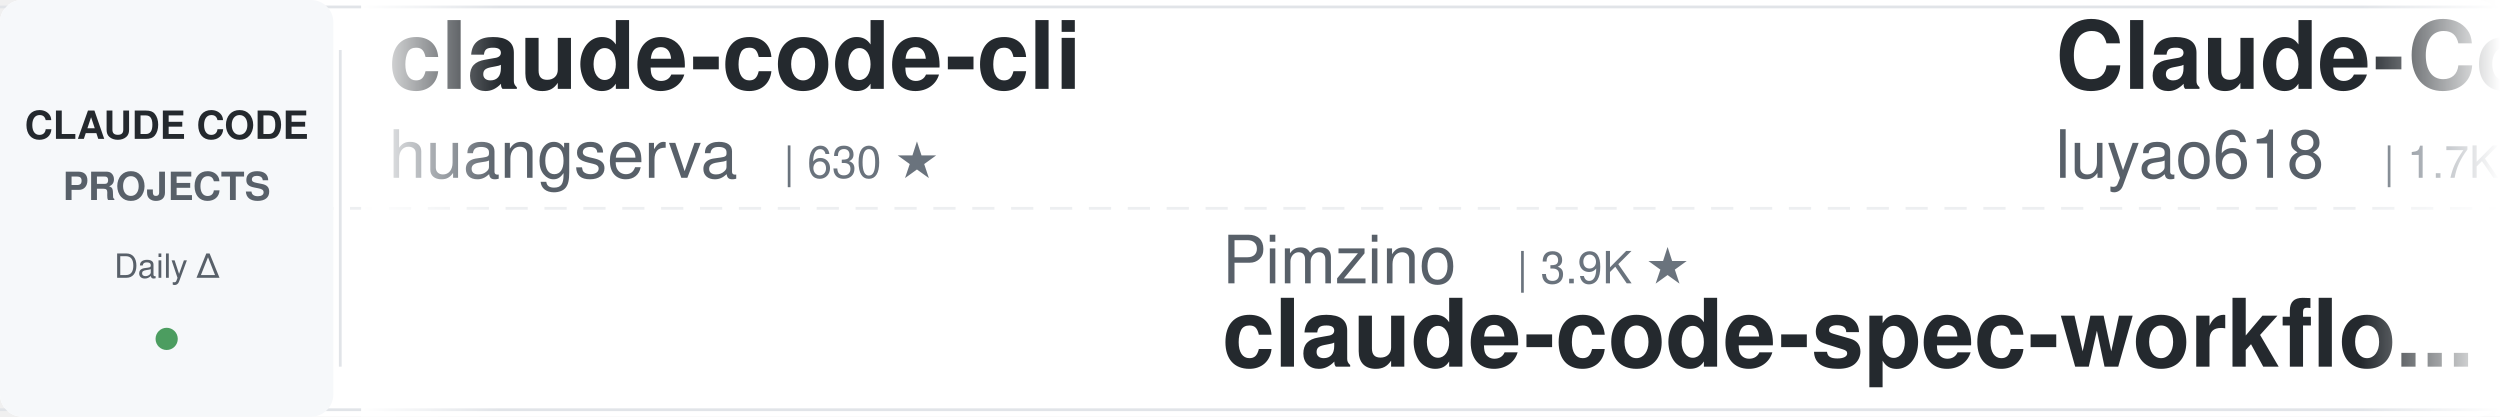
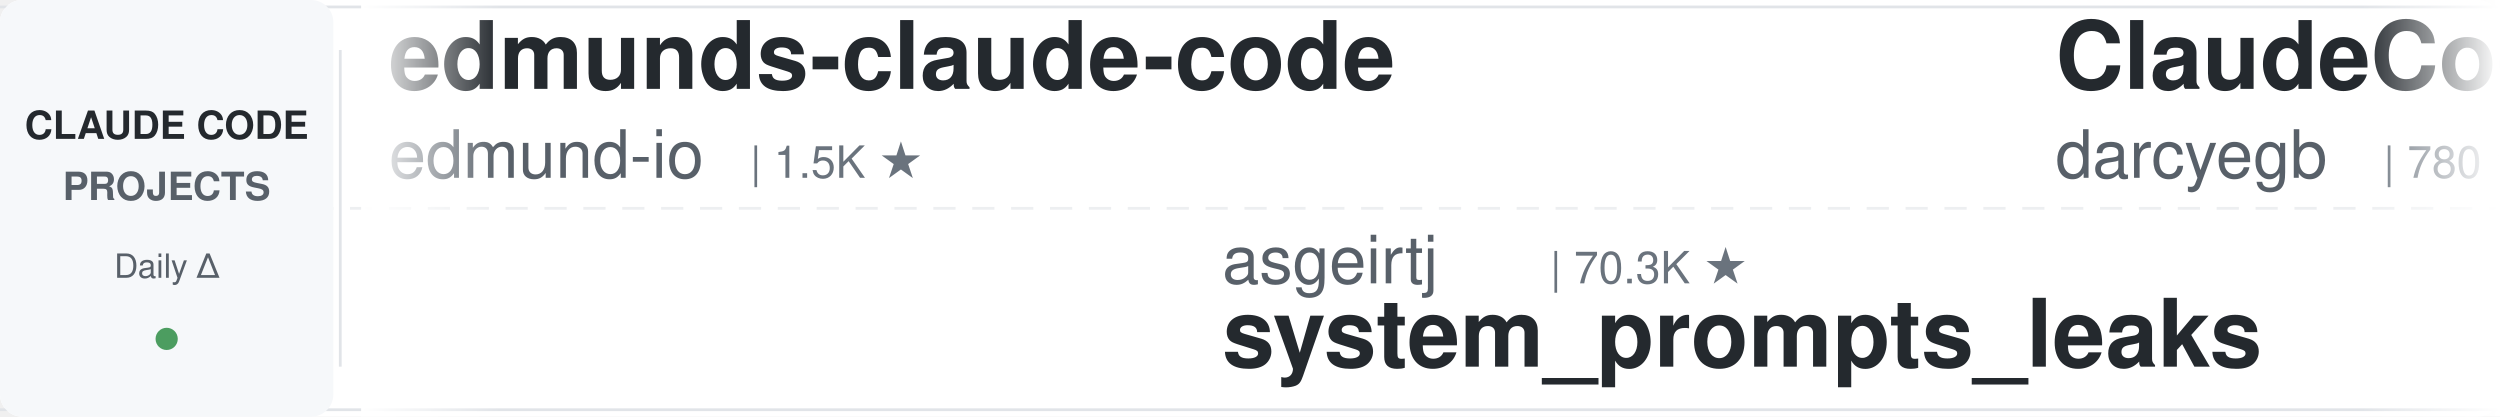
<svg xmlns="http://www.w3.org/2000/svg" width="900" height="150">
  <defs>
    <linearGradient id="leftFade" x1="0%" y1="0%" x2="100%" y2="0%">
      <stop offset="0%" style="stop-color:#ffffff;stop-opacity:1" />
      <stop offset="100%" style="stop-color:#ffffff;stop-opacity:0" />
    </linearGradient>
    <linearGradient id="rightFade" x1="0%" y1="0%" x2="100%" y2="0%">
      <stop offset="0%" style="stop-color:#ffffff;stop-opacity:0" />
      <stop offset="100%" style="stop-color:#ffffff;stop-opacity:1" />
    </linearGradient>
  </defs>
  <rect width="900" height="150" fill="#ffffff" rx="8" />
  <rect x="0" y="2" width="900" height="1" fill="#e1e4e8" />
  <rect x="0" y="147" width="900" height="1" fill="#e1e4e8" />
  <line x1="0" y1="75" x2="900" y2="75" stroke="#e1e4e8" stroke-width="1" stroke-dasharray="8 6" opacity="0.6" />
  <rect x="0" y="0" width="120" height="150" fill="#f6f8fa" rx="8" />
  <text x="60" y="50" font-family="-apple-system, BlinkMacSystemFont, 'Segoe UI', Helvetica, Arial, sans-serif" font-size="14" font-weight="600" fill="#24292e" text-anchor="middle">CLAUDE CODE</text>
  <text x="60" y="72" font-family="-apple-system, BlinkMacSystemFont, 'Segoe UI', Helvetica, Arial, sans-serif" font-size="14" font-weight="600" fill="#586069" text-anchor="middle">PROJECTS</text>
  <text x="60" y="100" font-family="-apple-system, BlinkMacSystemFont, 'Segoe UI', Helvetica, Arial, sans-serif" font-size="12" font-weight="500" fill="#586069" text-anchor="middle">Daily Δ</text>
  <circle cx="60" cy="122" r="4" fill="#22863a" opacity="0.8" />
  <rect x="122" y="18" width="1" height="114" fill="#e1e4e8" />
  <clipPath id="tickerClip">
    <rect x="130" y="0" width="770" height="150" />
  </clipPath>
  <g clip-path="url(#tickerClip)">
    <g id="tickerItems">
      <animateTransform attributeName="transform" attributeType="XML" type="translate" from="0 0" to="-3000 0" dur="54s" repeatCount="indefinite" />
      <g transform="translate(0, 0)">
-         <text x="140" y="32" font-family="-apple-system, BlinkMacSystemFont, 'Segoe UI', Helvetica, Arial, sans-serif" font-size="34" font-weight="600" fill="#24292e">claude-code-cli</text>
-         <text x="140" y="64" font-family="-apple-system, BlinkMacSystemFont, 'Segoe UI', Helvetica, Arial, sans-serif" font-size="24" font-weight="400" fill="#586069">huangserva</text>
-         <text x="282" y="64" font-family="-apple-system, BlinkMacSystemFont, 'Segoe UI', Helvetica, Arial, sans-serif" font-size="16" font-weight="500" fill="#6a737d">| 630 ★</text>
+         <text x="140" y="32" font-family="-apple-system, BlinkMacSystemFont, 'Segoe UI', Helvetica, Arial, sans-serif" font-size="34" font-weight="600" fill="#24292e">edmunds-claude-code</text>
+         <text x="140" y="64" font-family="-apple-system, BlinkMacSystemFont, 'Segoe UI', Helvetica, Arial, sans-serif" font-size="24" font-weight="400" fill="#586069">edmund-io</text>
+         <text x="270" y="64" font-family="-apple-system, BlinkMacSystemFont, 'Segoe UI', Helvetica, Arial, sans-serif" font-size="16" font-weight="500" fill="#6a737d">| 1.5K ★</text>
      </g>
      <g transform="translate(300, 0)">
-         <text x="140" y="102" font-family="-apple-system, BlinkMacSystemFont, 'Segoe UI', Helvetica, Arial, sans-serif" font-size="24" font-weight="400" fill="#586069">Pimzino</text>
-         <text x="246" y="102" font-family="-apple-system, BlinkMacSystemFont, 'Segoe UI', Helvetica, Arial, sans-serif" font-size="16" font-weight="500" fill="#6a737d">| 3.9K ★</text>
-         <text x="140" y="132" font-family="-apple-system, BlinkMacSystemFont, 'Segoe UI', Helvetica, Arial, sans-serif" font-size="34" font-weight="600" fill="#24292e">claude-code-spec-workflo...</text>
+         <text x="140" y="102" font-family="-apple-system, BlinkMacSystemFont, 'Segoe UI', Helvetica, Arial, sans-serif" font-size="24" font-weight="400" fill="#586069">asgeirtj</text>
+         <text x="258" y="102" font-family="-apple-system, BlinkMacSystemFont, 'Segoe UI', Helvetica, Arial, sans-serif" font-size="16" font-weight="500" fill="#6a737d">| 70.3K ★</text>
+         <text x="140" y="132" font-family="-apple-system, BlinkMacSystemFont, 'Segoe UI', Helvetica, Arial, sans-serif" font-size="34" font-weight="600" fill="#24292e">system_prompts_leaks</text>
      </g>
      <g transform="translate(600, 0)">
-         <text x="140" y="32" font-family="-apple-system, BlinkMacSystemFont, 'Segoe UI', Helvetica, Arial, sans-serif" font-size="34" font-weight="600" fill="#24292e">Claude-Code-Source-Study</text>
-         <text x="140" y="64" font-family="-apple-system, BlinkMacSystemFont, 'Segoe UI', Helvetica, Arial, sans-serif" font-size="24" font-weight="400" fill="#586069">luyao618</text>
-         <text x="258" y="64" font-family="-apple-system, BlinkMacSystemFont, 'Segoe UI', Helvetica, Arial, sans-serif" font-size="16" font-weight="500" fill="#6a737d">| 1.7K ★</text>
+         <text x="140" y="32" font-family="-apple-system, BlinkMacSystemFont, 'Segoe UI', Helvetica, Arial, sans-serif" font-size="34" font-weight="600" fill="#24292e">ClaudeCodeAgents</text>
+         <text x="140" y="64" font-family="-apple-system, BlinkMacSystemFont, 'Segoe UI', Helvetica, Arial, sans-serif" font-size="24" font-weight="400" fill="#586069">darcyegb</text>
+         <text x="258" y="64" font-family="-apple-system, BlinkMacSystemFont, 'Segoe UI', Helvetica, Arial, sans-serif" font-size="16" font-weight="500" fill="#6a737d">| 780 ★</text>
      </g>
      <g transform="translate(900, 0)">
-         <text x="140" y="102" font-family="-apple-system, BlinkMacSystemFont, 'Segoe UI', Helvetica, Arial, sans-serif" font-size="24" font-weight="400" fill="#586069">SeemSeam</text>
-         <text x="258" y="102" font-family="-apple-system, BlinkMacSystemFont, 'Segoe UI', Helvetica, Arial, sans-serif" font-size="16" font-weight="500" fill="#6a737d">| 3.6K ★</text>
-         <text x="140" y="132" font-family="-apple-system, BlinkMacSystemFont, 'Segoe UI', Helvetica, Arial, sans-serif" font-size="34" font-weight="600" fill="#24292e">claude_codex_bridge</text>
+         <text x="140" y="102" font-family="-apple-system, BlinkMacSystemFont, 'Segoe UI', Helvetica, Arial, sans-serif" font-size="24" font-weight="400" fill="#586069">overwirehq</text>
+         <text x="282" y="102" font-family="-apple-system, BlinkMacSystemFont, 'Segoe UI', Helvetica, Arial, sans-serif" font-size="16" font-weight="500" fill="#6a737d">| 2.8K ★</text>
+         <text x="140" y="132" font-family="-apple-system, BlinkMacSystemFont, 'Segoe UI', Helvetica, Arial, sans-serif" font-size="34" font-weight="600" fill="#24292e">claude-code-telegram</text>
      </g>
      <g transform="translate(1200, 0)">
-         <text x="140" y="32" font-family="-apple-system, BlinkMacSystemFont, 'Segoe UI', Helvetica, Arial, sans-serif" font-size="34" font-weight="600" fill="#24292e">oh-my-claudecode</text>
-         <text x="140" y="64" font-family="-apple-system, BlinkMacSystemFont, 'Segoe UI', Helvetica, Arial, sans-serif" font-size="24" font-weight="400" fill="#586069">Yeachan-Heo</text>
-         <text x="294" y="64" font-family="-apple-system, BlinkMacSystemFont, 'Segoe UI', Helvetica, Arial, sans-serif" font-size="16" font-weight="500" fill="#6a737d">| 40.3K ★</text>
+         <text x="140" y="32" font-family="-apple-system, BlinkMacSystemFont, 'Segoe UI', Helvetica, Arial, sans-serif" font-size="34" font-weight="600" fill="#24292e">claude-code-action</text>
+         <text x="140" y="64" font-family="-apple-system, BlinkMacSystemFont, 'Segoe UI', Helvetica, Arial, sans-serif" font-size="24" font-weight="400" fill="#586069">anthropics</text>
+         <text x="282" y="64" font-family="-apple-system, BlinkMacSystemFont, 'Segoe UI', Helvetica, Arial, sans-serif" font-size="16" font-weight="500" fill="#6a737d">| 9.7K ★</text>
      </g>
      <g transform="translate(1500, 0)">
-         <text x="140" y="102" font-family="-apple-system, BlinkMacSystemFont, 'Segoe UI', Helvetica, Arial, sans-serif" font-size="24" font-weight="400" fill="#586069">kodu-ai</text>
-         <text x="246" y="102" font-family="-apple-system, BlinkMacSystemFont, 'Segoe UI', Helvetica, Arial, sans-serif" font-size="16" font-weight="500" fill="#6a737d">| 5.2K ★</text>
-         <text x="140" y="132" font-family="-apple-system, BlinkMacSystemFont, 'Segoe UI', Helvetica, Arial, sans-serif" font-size="34" font-weight="600" fill="#24292e">claude-coder</text>
+         <text x="140" y="102" font-family="-apple-system, BlinkMacSystemFont, 'Segoe UI', Helvetica, Arial, sans-serif" font-size="24" font-weight="400" fill="#586069">https-deeplearning-ai</text>
+         <text x="414" y="102" font-family="-apple-system, BlinkMacSystemFont, 'Segoe UI', Helvetica, Arial, sans-serif" font-size="16" font-weight="500" fill="#6a737d">| 559 ★</text>
+         <text x="140" y="132" font-family="-apple-system, BlinkMacSystemFont, 'Segoe UI', Helvetica, Arial, sans-serif" font-size="34" font-weight="600" fill="#24292e">sc-claude-code-files</text>
      </g>
      <g transform="translate(1800, 0)">
-         <text x="140" y="32" font-family="-apple-system, BlinkMacSystemFont, 'Segoe UI', Helvetica, Arial, sans-serif" font-size="34" font-weight="600" fill="#24292e">claude-code-source-build</text>
-         <text x="140" y="64" font-family="-apple-system, BlinkMacSystemFont, 'Segoe UI', Helvetica, Arial, sans-serif" font-size="24" font-weight="400" fill="#586069">andrew-kramer-inno</text>
-         <text x="378" y="64" font-family="-apple-system, BlinkMacSystemFont, 'Segoe UI', Helvetica, Arial, sans-serif" font-size="16" font-weight="500" fill="#6a737d">| 594 ★</text>
+         <text x="140" y="32" font-family="-apple-system, BlinkMacSystemFont, 'Segoe UI', Helvetica, Arial, sans-serif" font-size="34" font-weight="600" fill="#24292e">ralph-claude-code</text>
+         <text x="140" y="64" font-family="-apple-system, BlinkMacSystemFont, 'Segoe UI', Helvetica, Arial, sans-serif" font-size="24" font-weight="400" fill="#586069">frankbria</text>
+         <text x="270" y="64" font-family="-apple-system, BlinkMacSystemFont, 'Segoe UI', Helvetica, Arial, sans-serif" font-size="16" font-weight="500" fill="#6a737d">| 9.7K ★</text>
      </g>
      <g transform="translate(2100, 0)">
-         <text x="140" y="102" font-family="-apple-system, BlinkMacSystemFont, 'Segoe UI', Helvetica, Arial, sans-serif" font-size="24" font-weight="400" fill="#586069">JrCx7scC</text>
-         <text x="258" y="102" font-family="-apple-system, BlinkMacSystemFont, 'Segoe UI', Helvetica, Arial, sans-serif" font-size="16" font-weight="500" fill="#6a737d">| 375 ★</text>
-         <text x="140" y="132" font-family="-apple-system, BlinkMacSystemFont, 'Segoe UI', Helvetica, Arial, sans-serif" font-size="34" font-weight="600" fill="#24292e">claude-code-source</text>
+         <text x="140" y="102" font-family="-apple-system, BlinkMacSystemFont, 'Segoe UI', Helvetica, Arial, sans-serif" font-size="24" font-weight="400" fill="#586069">jhlee0409</text>
+         <text x="270" y="102" font-family="-apple-system, BlinkMacSystemFont, 'Segoe UI', Helvetica, Arial, sans-serif" font-size="16" font-weight="500" fill="#6a737d">| 2.3K ★</text>
+         <text x="140" y="132" font-family="-apple-system, BlinkMacSystemFont, 'Segoe UI', Helvetica, Arial, sans-serif" font-size="34" font-weight="600" fill="#24292e">claude-code-history-view...</text>
      </g>
      <g transform="translate(2400, 0)">
-         <text x="140" y="32" font-family="-apple-system, BlinkMacSystemFont, 'Segoe UI', Helvetica, Arial, sans-serif" font-size="34" font-weight="600" fill="#24292e">claude-code-analysis</text>
-         <text x="140" y="64" font-family="-apple-system, BlinkMacSystemFont, 'Segoe UI', Helvetica, Arial, sans-serif" font-size="24" font-weight="400" fill="#586069">liuup</text>
-         <text x="222" y="64" font-family="-apple-system, BlinkMacSystemFont, 'Segoe UI', Helvetica, Arial, sans-serif" font-size="16" font-weight="500" fill="#6a737d">| 4.0K ★</text>
+         <text x="140" y="32" font-family="-apple-system, BlinkMacSystemFont, 'Segoe UI', Helvetica, Arial, sans-serif" font-size="34" font-weight="600" fill="#24292e">awesome-claude-code-plug...</text>
+         <text x="140" y="64" font-family="-apple-system, BlinkMacSystemFont, 'Segoe UI', Helvetica, Arial, sans-serif" font-size="24" font-weight="400" fill="#586069">ccplugins</text>
+         <text x="270" y="64" font-family="-apple-system, BlinkMacSystemFont, 'Segoe UI', Helvetica, Arial, sans-serif" font-size="16" font-weight="500" fill="#6a737d">| 988 ★</text>
      </g>
      <g transform="translate(2700, 0)">
-         <text x="140" y="102" font-family="-apple-system, BlinkMacSystemFont, 'Segoe UI', Helvetica, Arial, sans-serif" font-size="24" font-weight="400" fill="#586069">VILA-Lab</text>
-         <text x="258" y="102" font-family="-apple-system, BlinkMacSystemFont, 'Segoe UI', Helvetica, Arial, sans-serif" font-size="16" font-weight="500" fill="#6a737d">| 2.2K ★</text>
-         <text x="140" y="132" font-family="-apple-system, BlinkMacSystemFont, 'Segoe UI', Helvetica, Arial, sans-serif" font-size="34" font-weight="600" fill="#24292e">Dive-into-Claude-Code</text>
+         <text x="140" y="102" font-family="-apple-system, BlinkMacSystemFont, 'Segoe UI', Helvetica, Arial, sans-serif" font-size="24" font-weight="400" fill="#586069">Windy3f3f3f3f</text>
+         <text x="318" y="102" font-family="-apple-system, BlinkMacSystemFont, 'Segoe UI', Helvetica, Arial, sans-serif" font-size="16" font-weight="500" fill="#6a737d">| 2.8K ★</text>
+         <text x="140" y="132" font-family="-apple-system, BlinkMacSystemFont, 'Segoe UI', Helvetica, Arial, sans-serif" font-size="34" font-weight="600" fill="#24292e">claude-code-from-scratch</text>
      </g>
      <g transform="translate(3000, 0)">
-         <text x="140" y="32" font-family="-apple-system, BlinkMacSystemFont, 'Segoe UI', Helvetica, Arial, sans-serif" font-size="34" font-weight="600" fill="#24292e">claude-code-cli</text>
-         <text x="140" y="64" font-family="-apple-system, BlinkMacSystemFont, 'Segoe UI', Helvetica, Arial, sans-serif" font-size="24" font-weight="400" fill="#586069">huangserva</text>
-         <text x="282" y="64" font-family="-apple-system, BlinkMacSystemFont, 'Segoe UI', Helvetica, Arial, sans-serif" font-size="16" font-weight="500" fill="#6a737d">| 630 ★</text>
+         <text x="140" y="32" font-family="-apple-system, BlinkMacSystemFont, 'Segoe UI', Helvetica, Arial, sans-serif" font-size="34" font-weight="600" fill="#24292e">edmunds-claude-code</text>
+         <text x="140" y="64" font-family="-apple-system, BlinkMacSystemFont, 'Segoe UI', Helvetica, Arial, sans-serif" font-size="24" font-weight="400" fill="#586069">edmund-io</text>
+         <text x="270" y="64" font-family="-apple-system, BlinkMacSystemFont, 'Segoe UI', Helvetica, Arial, sans-serif" font-size="16" font-weight="500" fill="#6a737d">| 1.5K ★</text>
      </g>
      <g transform="translate(3300, 0)">
-         <text x="140" y="102" font-family="-apple-system, BlinkMacSystemFont, 'Segoe UI', Helvetica, Arial, sans-serif" font-size="24" font-weight="400" fill="#586069">Pimzino</text>
-         <text x="246" y="102" font-family="-apple-system, BlinkMacSystemFont, 'Segoe UI', Helvetica, Arial, sans-serif" font-size="16" font-weight="500" fill="#6a737d">| 3.9K ★</text>
-         <text x="140" y="132" font-family="-apple-system, BlinkMacSystemFont, 'Segoe UI', Helvetica, Arial, sans-serif" font-size="34" font-weight="600" fill="#24292e">claude-code-spec-workflo...</text>
+         <text x="140" y="102" font-family="-apple-system, BlinkMacSystemFont, 'Segoe UI', Helvetica, Arial, sans-serif" font-size="24" font-weight="400" fill="#586069">asgeirtj</text>
+         <text x="258" y="102" font-family="-apple-system, BlinkMacSystemFont, 'Segoe UI', Helvetica, Arial, sans-serif" font-size="16" font-weight="500" fill="#6a737d">| 70.3K ★</text>
+         <text x="140" y="132" font-family="-apple-system, BlinkMacSystemFont, 'Segoe UI', Helvetica, Arial, sans-serif" font-size="34" font-weight="600" fill="#24292e">system_prompts_leaks</text>
      </g>
      <g transform="translate(3600, 0)">
-         <text x="140" y="32" font-family="-apple-system, BlinkMacSystemFont, 'Segoe UI', Helvetica, Arial, sans-serif" font-size="34" font-weight="600" fill="#24292e">Claude-Code-Source-Study</text>
-         <text x="140" y="64" font-family="-apple-system, BlinkMacSystemFont, 'Segoe UI', Helvetica, Arial, sans-serif" font-size="24" font-weight="400" fill="#586069">luyao618</text>
-         <text x="258" y="64" font-family="-apple-system, BlinkMacSystemFont, 'Segoe UI', Helvetica, Arial, sans-serif" font-size="16" font-weight="500" fill="#6a737d">| 1.7K ★</text>
+         <text x="140" y="32" font-family="-apple-system, BlinkMacSystemFont, 'Segoe UI', Helvetica, Arial, sans-serif" font-size="34" font-weight="600" fill="#24292e">ClaudeCodeAgents</text>
+         <text x="140" y="64" font-family="-apple-system, BlinkMacSystemFont, 'Segoe UI', Helvetica, Arial, sans-serif" font-size="24" font-weight="400" fill="#586069">darcyegb</text>
+         <text x="258" y="64" font-family="-apple-system, BlinkMacSystemFont, 'Segoe UI', Helvetica, Arial, sans-serif" font-size="16" font-weight="500" fill="#6a737d">| 780 ★</text>
      </g>
      <g transform="translate(3900, 0)">
-         <text x="140" y="102" font-family="-apple-system, BlinkMacSystemFont, 'Segoe UI', Helvetica, Arial, sans-serif" font-size="24" font-weight="400" fill="#586069">SeemSeam</text>
-         <text x="258" y="102" font-family="-apple-system, BlinkMacSystemFont, 'Segoe UI', Helvetica, Arial, sans-serif" font-size="16" font-weight="500" fill="#6a737d">| 3.6K ★</text>
-         <text x="140" y="132" font-family="-apple-system, BlinkMacSystemFont, 'Segoe UI', Helvetica, Arial, sans-serif" font-size="34" font-weight="600" fill="#24292e">claude_codex_bridge</text>
+         <text x="140" y="102" font-family="-apple-system, BlinkMacSystemFont, 'Segoe UI', Helvetica, Arial, sans-serif" font-size="24" font-weight="400" fill="#586069">overwirehq</text>
+         <text x="282" y="102" font-family="-apple-system, BlinkMacSystemFont, 'Segoe UI', Helvetica, Arial, sans-serif" font-size="16" font-weight="500" fill="#6a737d">| 2.8K ★</text>
+         <text x="140" y="132" font-family="-apple-system, BlinkMacSystemFont, 'Segoe UI', Helvetica, Arial, sans-serif" font-size="34" font-weight="600" fill="#24292e">claude-code-telegram</text>
      </g>
    </g>
  </g>
  <rect x="130" y="0" width="50" height="150" fill="url(#leftFade)" />
  <rect x="850" y="0" width="50" height="150" fill="url(#rightFade)" />
</svg>
